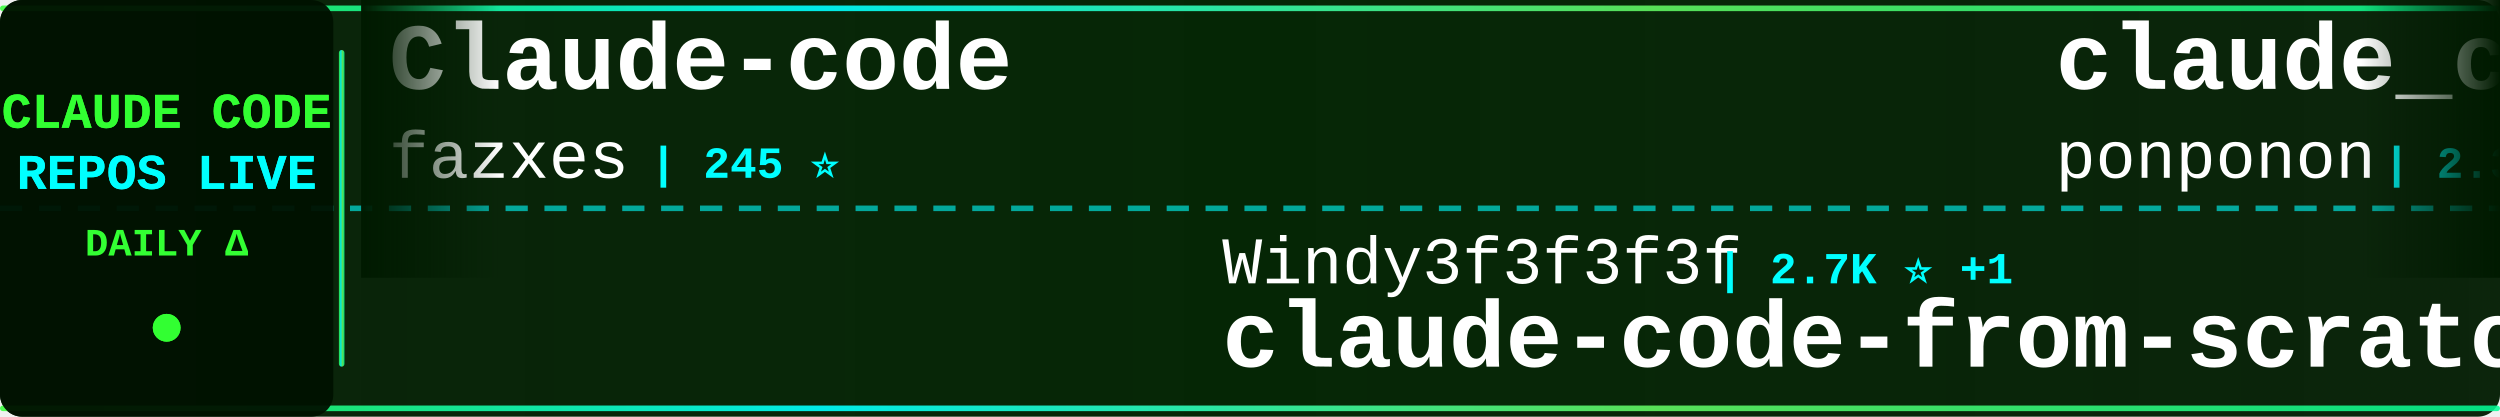
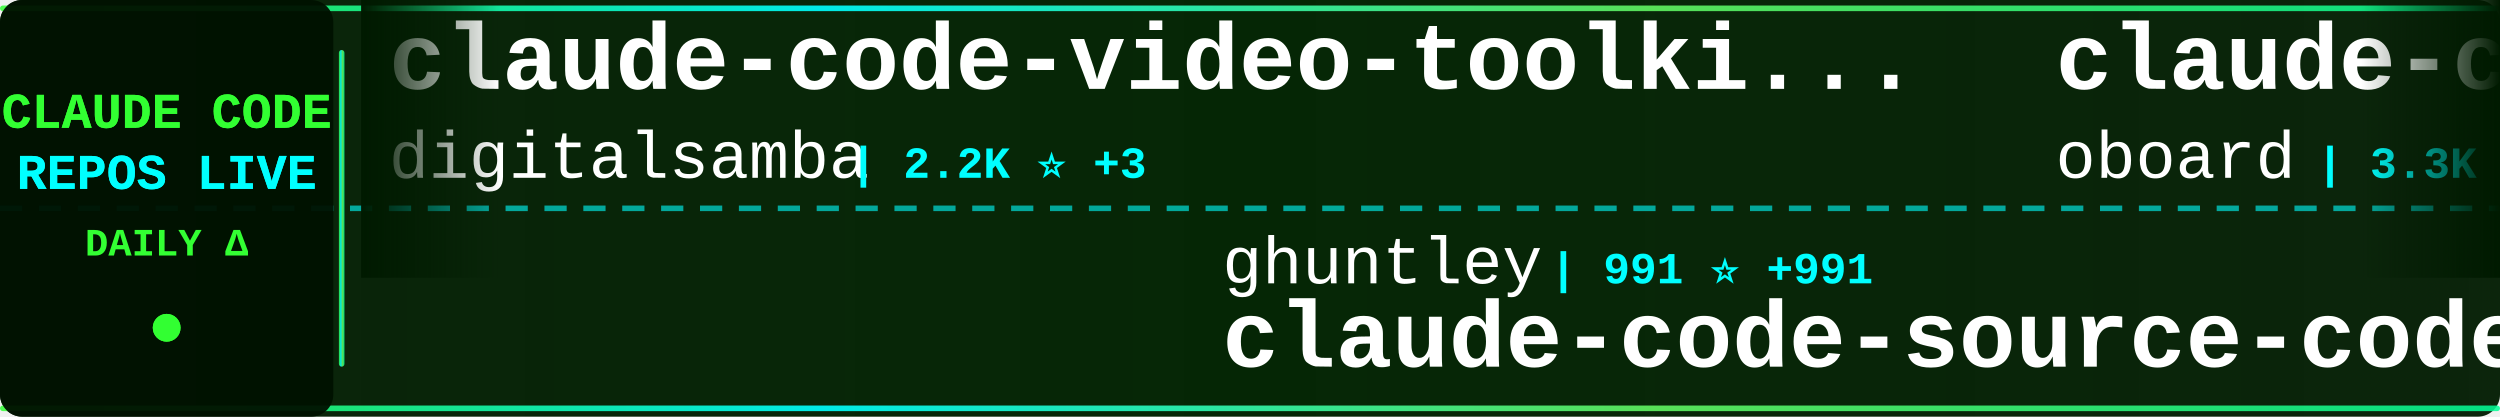
<svg xmlns="http://www.w3.org/2000/svg" width="900" height="150">
  <defs>
    <linearGradient id="tickerBg" x1="0%" y1="0%" x2="100%" y2="0%">
      <stop offset="0%" style="stop-color:#001a00;stop-opacity:0.95" />
      <stop offset="50%" style="stop-color:#002200;stop-opacity:0.98" />
      <stop offset="100%" style="stop-color:#001a00;stop-opacity:0.95" />
    </linearGradient>
    <linearGradient id="borderGrad" x1="0%" y1="0%" x2="100%" y2="0%">
      <stop offset="0%" style="stop-color:#33ff33;stop-opacity:0.85">
        <animate attributeName="stop-opacity" values="0.85;1;0.85" dur="2s" repeatCount="indefinite" />
      </stop>
      <stop offset="33%" style="stop-color:#00ffff;stop-opacity:0.9">
        <animate attributeName="stop-opacity" values="0.9;1;0.9" dur="2.2s" repeatCount="indefinite" />
      </stop>
      <stop offset="66%" style="stop-color:#66ff66;stop-opacity:0.85">
        <animate attributeName="stop-opacity" values="0.85;1;0.85" dur="1.8s" repeatCount="indefinite" />
      </stop>
      <stop offset="100%" style="stop-color:#00ff99;stop-opacity:0.85">
        <animate attributeName="stop-opacity" values="0.85;1;0.85" dur="2s" repeatCount="indefinite" />
      </stop>
    </linearGradient>
    <filter id="textGlow">
      <feGaussianBlur stdDeviation="0.1" result="coloredBlur" />
      <feMerge>
        <feMergeNode in="coloredBlur" />
        <feMergeNode in="SourceGraphic" />
      </feMerge>
    </filter>
    <filter id="metricGlow">
      <feGaussianBlur stdDeviation="0.2" result="coloredBlur" />
      <feMerge>
        <feMergeNode in="coloredBlur" />
        <feMergeNode in="SourceGraphic" />
      </feMerge>
    </filter>
    <linearGradient id="leftFade" x1="0%" y1="0%" x2="100%" y2="0%">
      <stop offset="0%" style="stop-color:#001a00;stop-opacity:1" />
      <stop offset="100%" style="stop-color:#001a00;stop-opacity:0" />
    </linearGradient>
    <linearGradient id="rightFade" x1="0%" y1="0%" x2="100%" y2="0%">
      <stop offset="0%" style="stop-color:#001a00;stop-opacity:0" />
      <stop offset="100%" style="stop-color:#001a00;stop-opacity:1" />
    </linearGradient>
  </defs>
  <rect width="900" height="150" fill="url(#tickerBg)" rx="8" />
  <rect x="0" y="2" width="900" height="2" fill="url(#borderGrad)" rx="1" />
  <rect x="0" y="146" width="900" height="2" fill="url(#borderGrad)" rx="1" />
  <line x1="0" y1="75" x2="900" y2="75" stroke="#00ffff" stroke-width="2" stroke-dasharray="8 6" opacity="0.6" />
  <rect x="0" y="0" width="120" height="150" fill="#001100" opacity="0.95" rx="8" />
  <text x="60" y="46" font-family="'Courier New', monospace" font-size="18" font-weight="bold" fill="#33ff33" text-anchor="middle" filter="url(#textGlow)">
    CLAUDE CODE
  </text>
  <text x="60" y="68" font-family="'Courier New', monospace" font-size="18" font-weight="bold" fill="#00ffff" text-anchor="middle" filter="url(#textGlow)">
    REPOS LIVE
  </text>
  <text x="60" y="92" font-family="'Courier New', monospace" font-size="14" font-weight="bold" fill="#33ff33" text-anchor="middle">
    DAILY Δ
  </text>
  <circle cx="60" cy="118" r="5" fill="#33ff33" filter="url(#metricGlow)">
    <animate attributeName="r" values="4;6;4" dur="1.5s" repeatCount="indefinite" />
    <animate attributeName="opacity" values="0.6;1;0.6" dur="1.5s" repeatCount="indefinite" />
  </circle>
  <rect x="122" y="18" width="2" height="114" fill="url(#borderGrad)" rx="1" />
  <clipPath id="tickerClip">
    <rect x="130" y="0" width="770" height="150" />
  </clipPath>
  <g clip-path="url(#tickerClip)">
    <g id="tickerItems">
      <animateTransform attributeName="transform" attributeType="XML" type="translate" from="0 0" to="-3000 0" dur="54s" repeatCount="indefinite" />
      <g transform="translate(0, 0)">
-         <text x="140" y="32" font-family="'Courier New', monospace" font-size="34" font-weight="bold" fill="#ffffff">Claude-code</text>
-         <text x="140" y="64" font-family="'Courier New', monospace" font-size="24" font-weight="normal" fill="#ffffff" opacity="1.0">fazxes</text>
-         <text x="234" y="64" font-family="'Courier New', monospace" font-size="16" font-weight="bold" fill="#00ffff"> | 245 ⭐</text>
+         <text x="140" y="32" font-family="'Courier New', monospace" font-size="34" font-weight="bold" fill="#ffffff">claude-code-video-toolki...</text>
+         <text x="140" y="64" font-family="'Courier New', monospace" font-size="24" font-weight="normal" fill="#ffffff" opacity="1.0">digitalsamba</text>
+         <text x="306" y="64" font-family="'Courier New', monospace" font-size="16" font-weight="bold" fill="#00ffff"> | 2.2K ⭐ +3</text>
      </g>
      <g transform="translate(300, 0)">
-         <text x="140" y="102" font-family="'Courier New', monospace" font-size="24" font-weight="normal" fill="#ffffff" opacity="1.0">Windy3f3f3f3f</text>
-         <text x="318" y="102" font-family="'Courier New', monospace" font-size="16" font-weight="bold" fill="#00ffff"> | 2.7K ⭐ +1</text>
-         <text x="140" y="132" font-family="'Courier New', monospace" font-size="34" font-weight="bold" fill="#ffffff">claude-code-from-scratch</text>
+         <text x="140" y="102" font-family="'Courier New', monospace" font-size="24" font-weight="normal" fill="#ffffff" opacity="1.0">ghuntley</text>
+         <text x="258" y="102" font-family="'Courier New', monospace" font-size="16" font-weight="bold" fill="#00ffff"> | 991 ⭐ +991</text>
+         <text x="140" y="132" font-family="'Courier New', monospace" font-size="34" font-weight="bold" fill="#ffffff">claude-code-source-code-...</text>
      </g>
      <g transform="translate(600, 0)">
-         <text x="140" y="32" font-family="'Courier New', monospace" font-size="34" font-weight="bold" fill="#ffffff">claude_code_src</text>
-         <text x="140" y="64" font-family="'Courier New', monospace" font-size="24" font-weight="normal" fill="#ffffff" opacity="1.0">ponponon</text>
-         <text x="258" y="64" font-family="'Courier New', monospace" font-size="16" font-weight="bold" fill="#00ffff"> | 2.3K ⭐</text>
+         <text x="140" y="32" font-family="'Courier New', monospace" font-size="34" font-weight="bold" fill="#ffffff">claude-code-rev</text>
+         <text x="140" y="64" font-family="'Courier New', monospace" font-size="24" font-weight="normal" fill="#ffffff" opacity="1.0">oboard</text>
+         <text x="234" y="64" font-family="'Courier New', monospace" font-size="16" font-weight="bold" fill="#00ffff"> | 3.3K ⭐ +1</text>
      </g>
      <g transform="translate(900, 0)">
-         <text x="140" y="102" font-family="'Courier New', monospace" font-size="24" font-weight="normal" fill="#ffffff" opacity="1.0">Donchitos</text>
-         <text x="270" y="102" font-family="'Courier New', monospace" font-size="16" font-weight="bold" fill="#00ffff"> | 25.9K ⭐ +4</text>
-         <text x="140" y="132" font-family="'Courier New', monospace" font-size="34" font-weight="bold" fill="#ffffff">Claude-Code-Game-Studios</text>
+         <text x="140" y="102" font-family="'Courier New', monospace" font-size="24" font-weight="normal" fill="#ffffff" opacity="1.0">rohitg00</text>
+         <text x="258" y="102" font-family="'Courier New', monospace" font-size="16" font-weight="bold" fill="#00ffff"> | 2.7K ⭐</text>
+         <text x="140" y="132" font-family="'Courier New', monospace" font-size="34" font-weight="bold" fill="#ffffff">awesome-claude-code-tool...</text>
      </g>
      <g transform="translate(1200, 0)">
-         <text x="140" y="32" font-family="'Courier New', monospace" font-size="34" font-weight="bold" fill="#ffffff">claude-code-system-promp...</text>
-         <text x="140" y="64" font-family="'Courier New', monospace" font-size="24" font-weight="normal" fill="#ffffff" opacity="1.0">Piebald-AI</text>
-         <text x="282" y="64" font-family="'Courier New', monospace" font-size="16" font-weight="bold" fill="#00ffff"> | 12.9K ⭐ +3</text>
+         <text x="140" y="32" font-family="'Courier New', monospace" font-size="34" font-weight="bold" fill="#ffffff">claude-code-tips</text>
+         <text x="140" y="64" font-family="'Courier New', monospace" font-size="24" font-weight="normal" fill="#ffffff" opacity="1.0">ykdojo</text>
+         <text x="234" y="64" font-family="'Courier New', monospace" font-size="16" font-weight="bold" fill="#00ffff"> | 10.2K ⭐</text>
      </g>
      <g transform="translate(1500, 0)">
-         <text x="140" y="102" font-family="'Courier New', monospace" font-size="24" font-weight="normal" fill="#ffffff" opacity="1.0">Yeachan-Heo</text>
-         <text x="294" y="102" font-family="'Courier New', monospace" font-size="16" font-weight="bold" fill="#00ffff"> | 39.7K ⭐ +7</text>
-         <text x="140" y="132" font-family="'Courier New', monospace" font-size="34" font-weight="bold" fill="#ffffff">oh-my-claudecode</text>
+         <text x="140" y="102" font-family="'Courier New', monospace" font-size="24" font-weight="normal" fill="#ffffff" opacity="1.0">lintsinghua</text>
+         <text x="294" y="102" font-family="'Courier New', monospace" font-size="16" font-weight="bold" fill="#00ffff"> | 4.3K ⭐</text>
+         <text x="140" y="132" font-family="'Courier New', monospace" font-size="34" font-weight="bold" fill="#ffffff">claude-code-book</text>
      </g>
      <g transform="translate(1800, 0)">
-         <text x="140" y="32" font-family="'Courier New', monospace" font-size="34" font-weight="bold" fill="#ffffff">awesome-claude-code-suba...</text>
-         <text x="140" y="64" font-family="'Courier New', monospace" font-size="24" font-weight="normal" fill="#ffffff" opacity="1.0">VoltAgent</text>
-         <text x="270" y="64" font-family="'Courier New', monospace" font-size="16" font-weight="bold" fill="#00ffff"> | 25.6K ⭐ +1</text>
+         <text x="140" y="32" font-family="'Courier New', monospace" font-size="34" font-weight="bold" fill="#ffffff">Claude-Code</text>
+         <text x="140" y="64" font-family="'Courier New', monospace" font-size="24" font-weight="normal" fill="#ffffff" opacity="1.0">KPR111</text>
+         <text x="234" y="64" font-family="'Courier New', monospace" font-size="16" font-weight="bold" fill="#00ffff"> | 18 ⭐</text>
      </g>
      <g transform="translate(2100, 0)">
-         <text x="140" y="102" font-family="'Courier New', monospace" font-size="24" font-weight="normal" fill="#ffffff" opacity="1.0">luyao618</text>
-         <text x="258" y="102" font-family="'Courier New', monospace" font-size="16" font-weight="bold" fill="#00ffff"> | 1.7K ⭐</text>
-         <text x="140" y="132" font-family="'Courier New', monospace" font-size="34" font-weight="bold" fill="#ffffff">Claude-Code-Source-Study</text>
+         <text x="140" y="102" font-family="'Courier New', monospace" font-size="24" font-weight="normal" fill="#ffffff" opacity="1.0">VoltAgent</text>
+         <text x="270" y="102" font-family="'Courier New', monospace" font-size="16" font-weight="bold" fill="#00ffff"> | 25.6K ⭐ +2</text>
+         <text x="140" y="132" font-family="'Courier New', monospace" font-size="34" font-weight="bold" fill="#ffffff">awesome-claude-code-suba...</text>
      </g>
      <g transform="translate(2400, 0)">
-         <text x="140" y="32" font-family="'Courier New', monospace" font-size="34" font-weight="bold" fill="#ffffff">arcads-claude-code</text>
-         <text x="140" y="64" font-family="'Courier New', monospace" font-size="24" font-weight="normal" fill="#ffffff" opacity="1.0">krusemediallc</text>
-         <text x="318" y="64" font-family="'Courier New', monospace" font-size="16" font-weight="bold" fill="#00ffff"> | 1.6K ⭐</text>
+         <text x="140" y="32" font-family="'Courier New', monospace" font-size="34" font-weight="bold" fill="#ffffff">claude-code-templates</text>
+         <text x="140" y="64" font-family="'Courier New', monospace" font-size="24" font-weight="normal" fill="#ffffff" opacity="1.0">davila7</text>
+         <text x="246" y="64" font-family="'Courier New', monospace" font-size="16" font-weight="bold" fill="#00ffff"> | 32.5K ⭐ +6</text>
      </g>
      <g transform="translate(2700, 0)">
-         <text x="140" y="102" font-family="'Courier New', monospace" font-size="24" font-weight="normal" fill="#ffffff" opacity="1.0">WorldFlowAI</text>
-         <text x="294" y="102" font-family="'Courier New', monospace" font-size="16" font-weight="bold" fill="#00ffff"> | 4.3K ⭐ +4</text>
-         <text x="140" y="132" font-family="'Courier New', monospace" font-size="34" font-weight="bold" fill="#ffffff">everything-claude-code</text>
+         <text x="140" y="102" font-family="'Courier New', monospace" font-size="24" font-weight="normal" fill="#ffffff" opacity="1.0">ponponon</text>
+         <text x="258" y="102" font-family="'Courier New', monospace" font-size="16" font-weight="bold" fill="#00ffff"> | 2.3K ⭐</text>
+         <text x="140" y="132" font-family="'Courier New', monospace" font-size="34" font-weight="bold" fill="#ffffff">claude_code_src</text>
      </g>
      <g transform="translate(3000, 0)">
-         <text x="140" y="32" font-family="'Courier New', monospace" font-size="34" font-weight="bold" fill="#ffffff">Claude-code</text>
-         <text x="140" y="64" font-family="'Courier New', monospace" font-size="24" font-weight="normal" fill="#ffffff" opacity="1.0">fazxes</text>
-         <text x="234" y="64" font-family="'Courier New', monospace" font-size="16" font-weight="bold" fill="#00ffff"> | 245 ⭐</text>
+         <text x="140" y="32" font-family="'Courier New', monospace" font-size="34" font-weight="bold" fill="#ffffff">claude-code-video-toolki...</text>
+         <text x="140" y="64" font-family="'Courier New', monospace" font-size="24" font-weight="normal" fill="#ffffff" opacity="1.0">digitalsamba</text>
+         <text x="306" y="64" font-family="'Courier New', monospace" font-size="16" font-weight="bold" fill="#00ffff"> | 2.2K ⭐ +3</text>
      </g>
      <g transform="translate(3300, 0)">
-         <text x="140" y="102" font-family="'Courier New', monospace" font-size="24" font-weight="normal" fill="#ffffff" opacity="1.0">Windy3f3f3f3f</text>
-         <text x="318" y="102" font-family="'Courier New', monospace" font-size="16" font-weight="bold" fill="#00ffff"> | 2.7K ⭐ +1</text>
-         <text x="140" y="132" font-family="'Courier New', monospace" font-size="34" font-weight="bold" fill="#ffffff">claude-code-from-scratch</text>
+         <text x="140" y="102" font-family="'Courier New', monospace" font-size="24" font-weight="normal" fill="#ffffff" opacity="1.0">ghuntley</text>
+         <text x="258" y="102" font-family="'Courier New', monospace" font-size="16" font-weight="bold" fill="#00ffff"> | 991 ⭐ +991</text>
+         <text x="140" y="132" font-family="'Courier New', monospace" font-size="34" font-weight="bold" fill="#ffffff">claude-code-source-code-...</text>
      </g>
      <g transform="translate(3600, 0)">
-         <text x="140" y="32" font-family="'Courier New', monospace" font-size="34" font-weight="bold" fill="#ffffff">claude_code_src</text>
-         <text x="140" y="64" font-family="'Courier New', monospace" font-size="24" font-weight="normal" fill="#ffffff" opacity="1.0">ponponon</text>
-         <text x="258" y="64" font-family="'Courier New', monospace" font-size="16" font-weight="bold" fill="#00ffff"> | 2.3K ⭐</text>
+         <text x="140" y="32" font-family="'Courier New', monospace" font-size="34" font-weight="bold" fill="#ffffff">claude-code-rev</text>
+         <text x="140" y="64" font-family="'Courier New', monospace" font-size="24" font-weight="normal" fill="#ffffff" opacity="1.0">oboard</text>
+         <text x="234" y="64" font-family="'Courier New', monospace" font-size="16" font-weight="bold" fill="#00ffff"> | 3.3K ⭐ +1</text>
      </g>
      <g transform="translate(3900, 0)">
-         <text x="140" y="102" font-family="'Courier New', monospace" font-size="24" font-weight="normal" fill="#ffffff" opacity="1.0">Donchitos</text>
-         <text x="270" y="102" font-family="'Courier New', monospace" font-size="16" font-weight="bold" fill="#00ffff"> | 25.9K ⭐ +4</text>
-         <text x="140" y="132" font-family="'Courier New', monospace" font-size="34" font-weight="bold" fill="#ffffff">Claude-Code-Game-Studios</text>
+         <text x="140" y="102" font-family="'Courier New', monospace" font-size="24" font-weight="normal" fill="#ffffff" opacity="1.0">rohitg00</text>
+         <text x="258" y="102" font-family="'Courier New', monospace" font-size="16" font-weight="bold" fill="#00ffff"> | 2.7K ⭐</text>
+         <text x="140" y="132" font-family="'Courier New', monospace" font-size="34" font-weight="bold" fill="#ffffff">awesome-claude-code-tool...</text>
      </g>
    </g>
  </g>
  <rect x="130" y="0" width="50" height="100" fill="url(#leftFade)" />
  <rect x="850" y="0" width="50" height="100" fill="url(#rightFade)" />
</svg>
